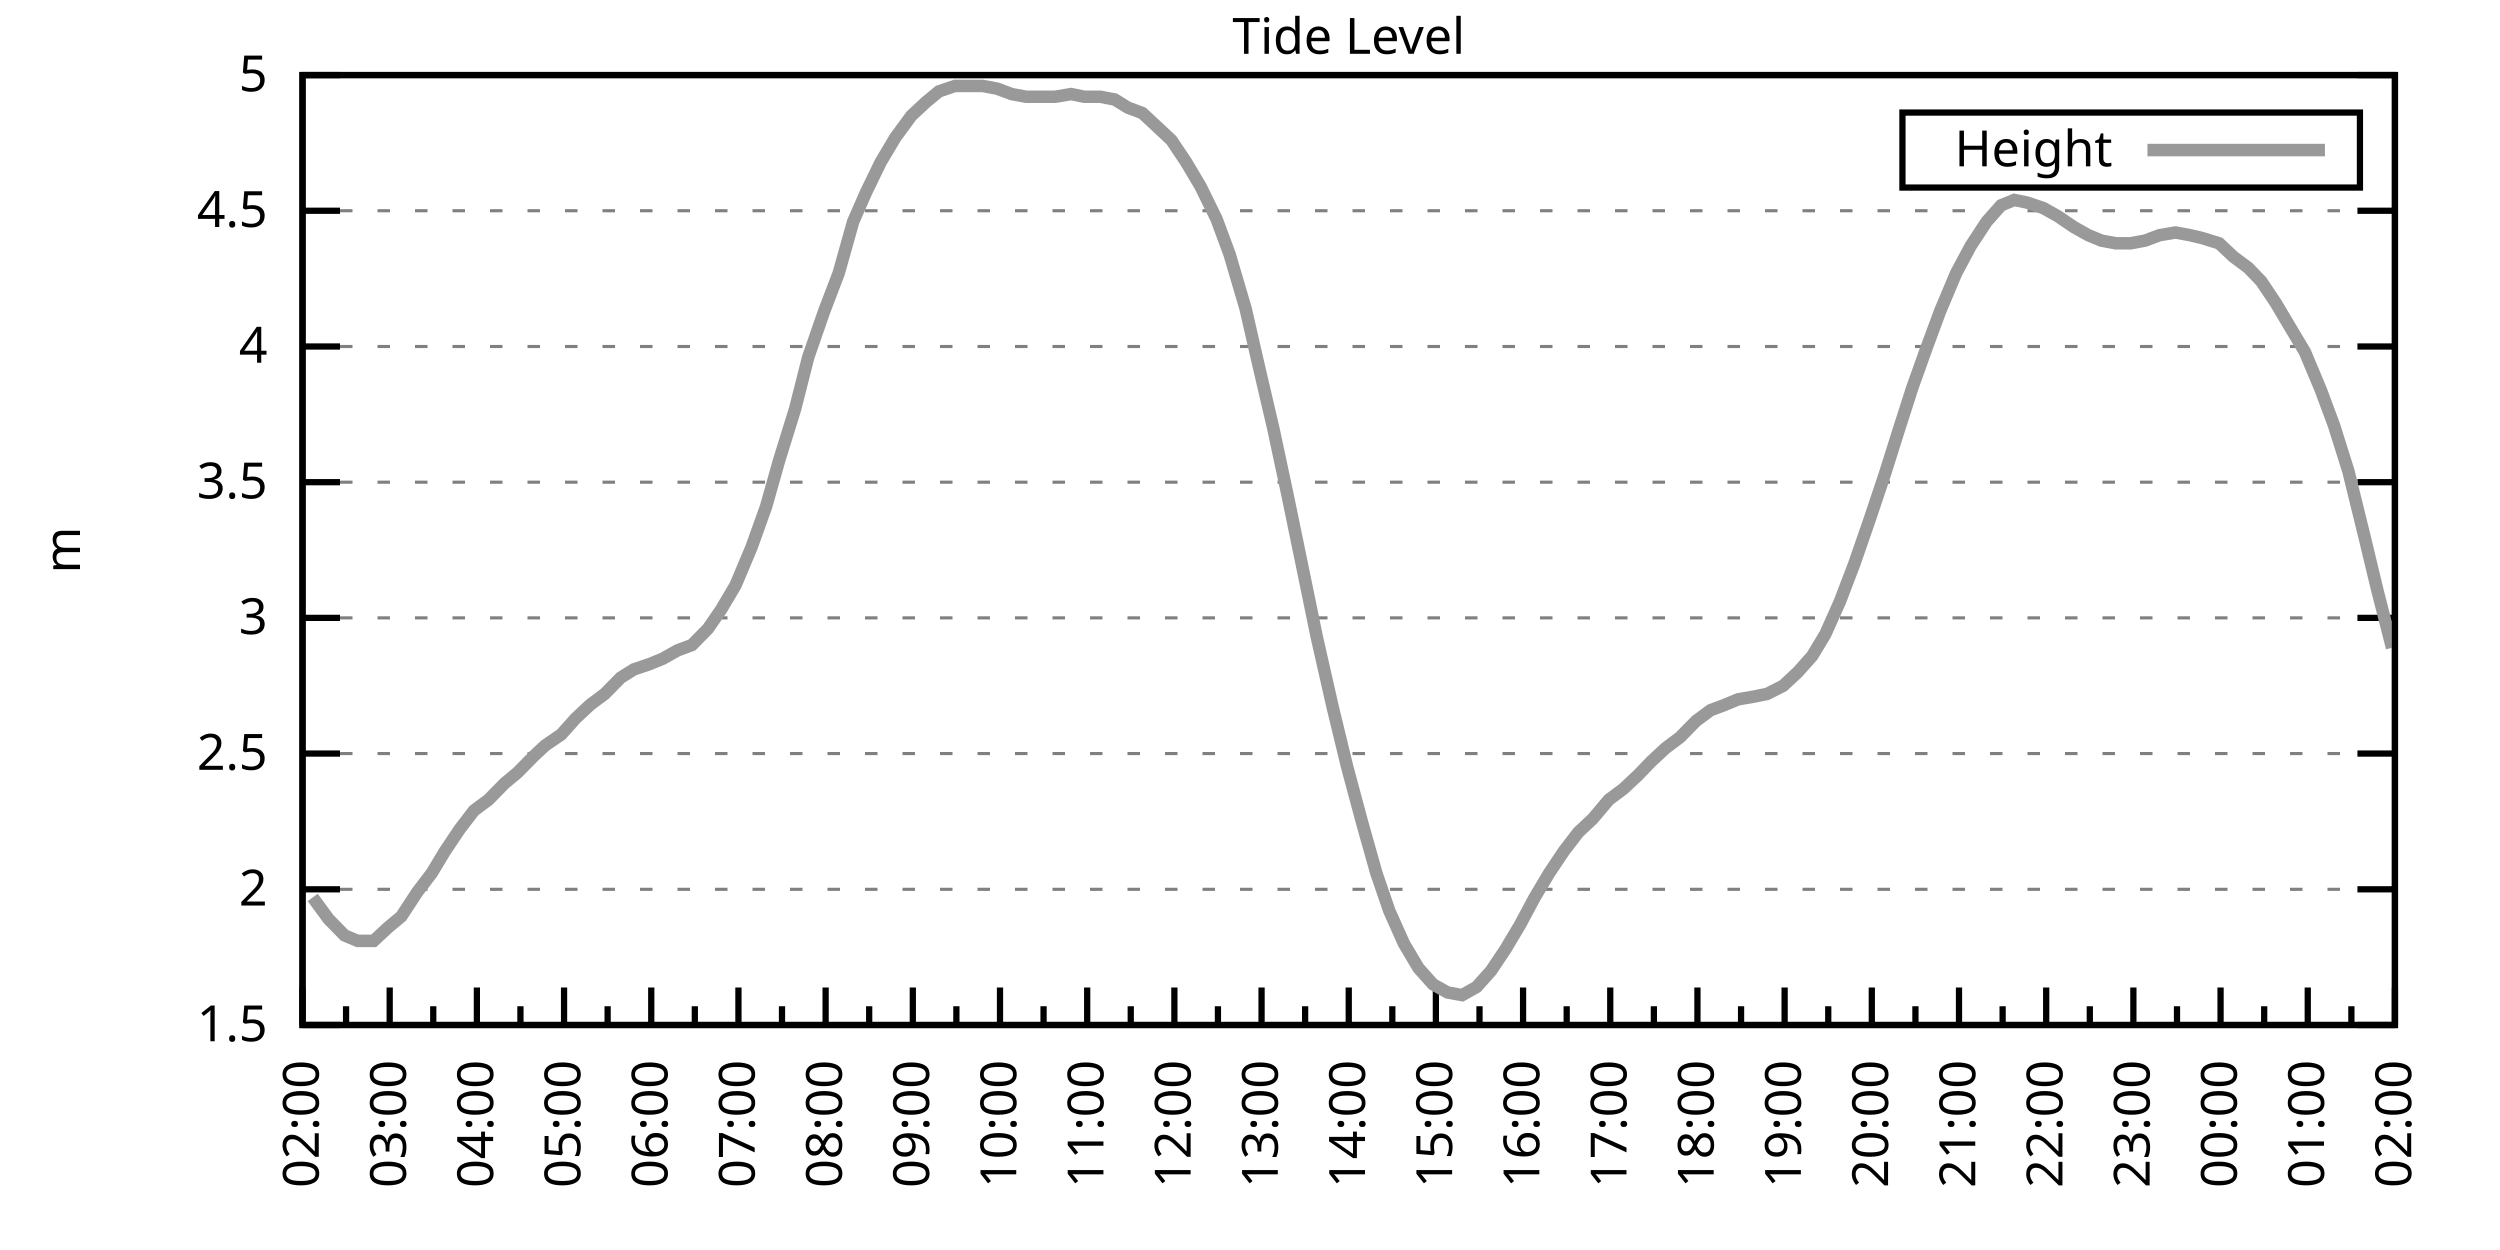
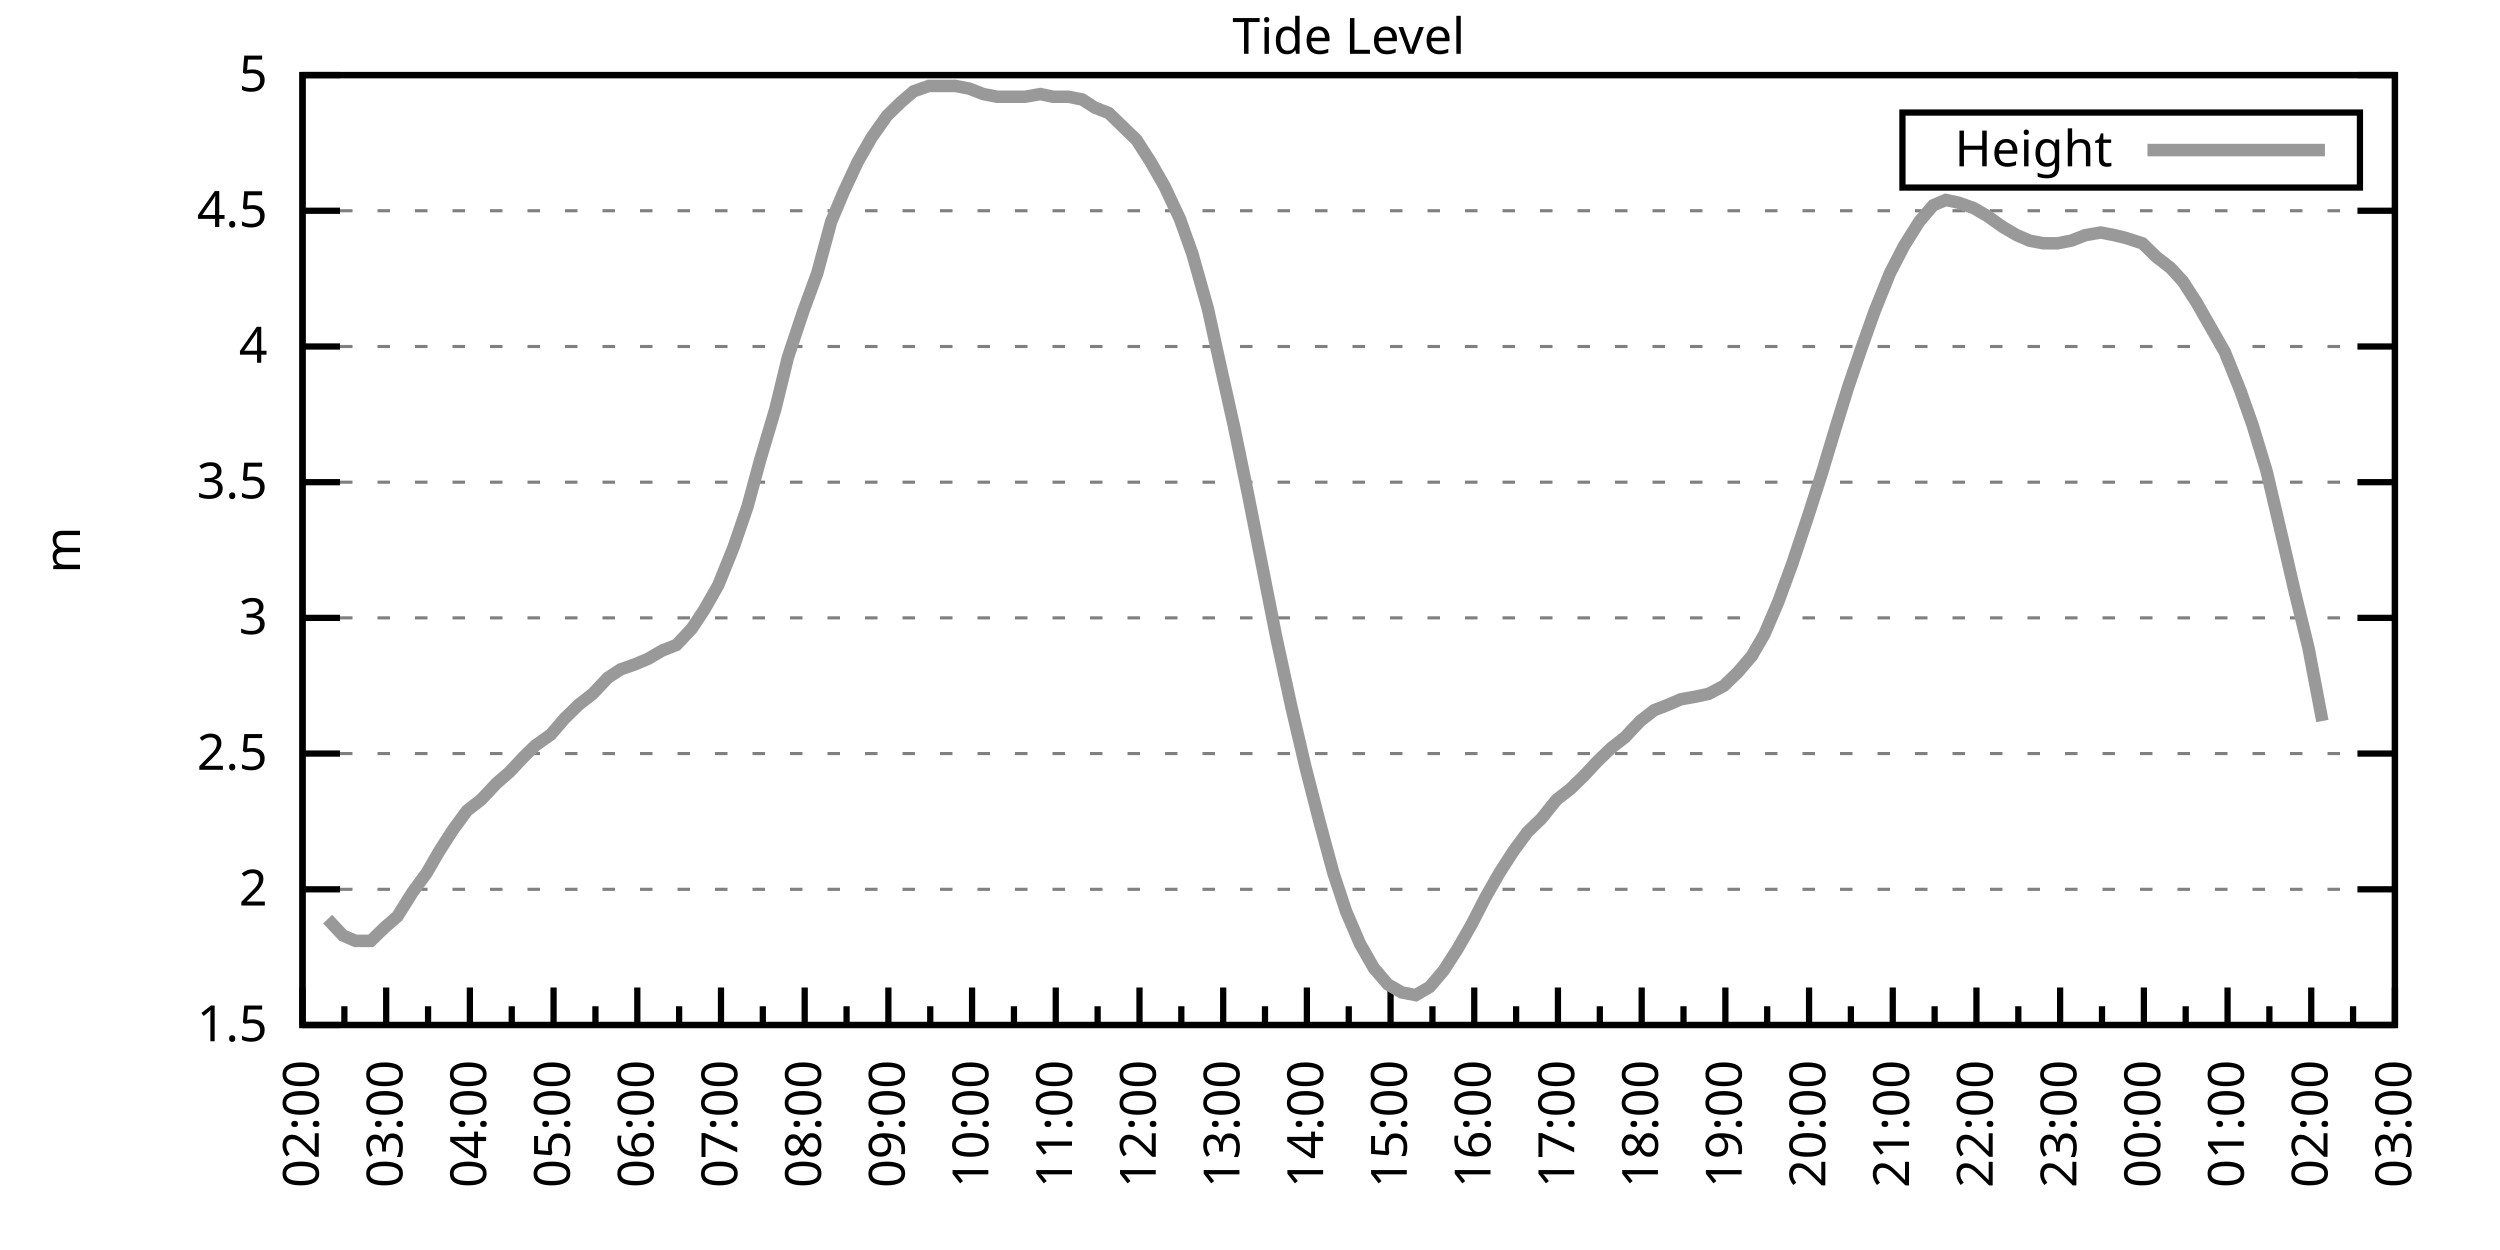
<svg xmlns="http://www.w3.org/2000/svg" xmlns:xlink="http://www.w3.org/1999/xlink" width="400" height="200" viewBox="0 0 400 200">
  <g id="gnuplot_canvas">
    <rect x="0" y="0" width="400" height="200" fill="none" />
    <defs>
      <circle id="gpDot" r="0.5" stroke-width="0.5" stroke="currentColor" />
      <path id="gpPt0" stroke-width="0.333" stroke="currentColor" d="M-1,0 h2 M0,-1 v2" />
      <path id="gpPt1" stroke-width="0.333" stroke="currentColor" d="M-1,-1 L1,1 M1,-1 L-1,1" />
      <path id="gpPt2" stroke-width="0.333" stroke="currentColor" d="M-1,0 L1,0 M0,-1 L0,1 M-1,-1 L1,1 M-1,1 L1,-1" />
      <rect id="gpPt3" stroke-width="0.333" stroke="currentColor" x="-1" y="-1" width="2" height="2" />
      <rect id="gpPt4" stroke-width="0.333" stroke="currentColor" fill="currentColor" x="-1" y="-1" width="2" height="2" />
      <circle id="gpPt5" stroke-width="0.333" stroke="currentColor" cx="0" cy="0" r="1" />
      <use xlink:href="#gpPt5" id="gpPt6" fill="currentColor" stroke="none" />
      <path id="gpPt7" stroke-width="0.333" stroke="currentColor" d="M0,-1.33 L-1.33,0.67 L1.33,0.67 z" />
      <use xlink:href="#gpPt7" id="gpPt8" fill="currentColor" stroke="none" />
      <use xlink:href="#gpPt7" id="gpPt9" stroke="currentColor" transform="rotate(180)" />
      <use xlink:href="#gpPt9" id="gpPt10" fill="currentColor" stroke="none" />
      <use xlink:href="#gpPt3" id="gpPt11" stroke="currentColor" transform="rotate(45)" />
      <use xlink:href="#gpPt11" id="gpPt12" fill="currentColor" stroke="none" />
      <path id="gpPt13" stroke-width="0.333" stroke="currentColor" d="M0,1.330 L1.265,0.411 L0.782,-1.067 L-0.782,-1.076 L-1.265,0.411 z" />
      <use xlink:href="#gpPt13" id="gpPt14" fill="currentColor" stroke="none" />
      <filter id="textbox" filterUnits="objectBoundingBox" x="0" y="0" height="1" width="1">
        <feFlood flood-color="white" flood-opacity="1" result="bgnd" />
        <feComposite in="SourceGraphic" in2="bgnd" operator="atop" />
      </filter>
      <filter id="greybox" filterUnits="objectBoundingBox" x="0" y="0" height="1" width="1">
        <feFlood flood-color="lightgrey" flood-opacity="1" result="grey" />
        <feComposite in="SourceGraphic" in2="grey" operator="atop" />
      </filter>
    </defs>
    <g fill="none" color="white" stroke="currentColor" stroke-width="1.00" stroke-linecap="butt" stroke-linejoin="miter">
</g>
    <g fill="none" color="black" stroke="currentColor" stroke-width="1.00" stroke-linecap="butt" stroke-linejoin="miter">
      <g stroke="none" shape-rendering="crispEdges">
        <polygon fill="rgb(255, 255, 255)" points="48.40,164.00 383.18,164.00 383.18,12.02 48.40,12.02 " />
      </g>
    </g>
    <g fill="none" color="black" stroke="currentColor" stroke-width="1.00" stroke-linecap="butt" stroke-linejoin="miter">
</g>
    <g fill="none" color="black" stroke="black" stroke-width="0.50" stroke-linecap="butt" stroke-linejoin="miter">
</g>
    <g fill="none" color="gray" stroke="currentColor" stroke-width="0.50" stroke-linecap="butt" stroke-linejoin="miter">
      <path stroke="gray" stroke-dasharray="2,4" class="gridline" d="M48.40,164.00 L383.19,164.00  " />
    </g>
    <g fill="none" color="gray" stroke="gray" stroke-width="1.00" stroke-linecap="butt" stroke-linejoin="miter">
</g>
    <g fill="none" color="black" stroke="currentColor" stroke-width="1.00" stroke-linecap="butt" stroke-linejoin="miter">
      <path stroke="black" d="M48.40,164.00 L54.40,164.00 M383.19,164.00 L377.19,164.00  " />
      <g transform="translate(42.80,166.60)" stroke="none" fill="black" font-family="Sans" font-size="8.00" text-anchor="end">
        <text>
          <tspan font-family="Sans"> 1.5</tspan>
        </text>
      </g>
    </g>
    <g fill="none" color="black" stroke="currentColor" stroke-width="1.00" stroke-linecap="butt" stroke-linejoin="miter">
</g>
    <g fill="none" color="black" stroke="black" stroke-width="0.50" stroke-linecap="butt" stroke-linejoin="miter">
</g>
    <g fill="none" color="gray" stroke="currentColor" stroke-width="0.50" stroke-linecap="butt" stroke-linejoin="miter">
      <path stroke="gray" stroke-dasharray="2,4" class="gridline" d="M48.40,142.29 L383.19,142.29  " />
    </g>
    <g fill="none" color="gray" stroke="gray" stroke-width="1.00" stroke-linecap="butt" stroke-linejoin="miter">
</g>
    <g fill="none" color="black" stroke="currentColor" stroke-width="1.00" stroke-linecap="butt" stroke-linejoin="miter">
      <path stroke="black" d="M48.40,142.29 L54.40,142.29 M383.19,142.29 L377.19,142.29  " />
      <g transform="translate(42.80,144.89)" stroke="none" fill="black" font-family="Sans" font-size="8.00" text-anchor="end">
        <text>
          <tspan font-family="Sans"> 2</tspan>
        </text>
      </g>
    </g>
    <g fill="none" color="black" stroke="currentColor" stroke-width="1.00" stroke-linecap="butt" stroke-linejoin="miter">
</g>
    <g fill="none" color="black" stroke="black" stroke-width="0.50" stroke-linecap="butt" stroke-linejoin="miter">
</g>
    <g fill="none" color="gray" stroke="currentColor" stroke-width="0.50" stroke-linecap="butt" stroke-linejoin="miter">
      <path stroke="gray" stroke-dasharray="2,4" class="gridline" d="M48.40,120.57 L383.19,120.57  " />
    </g>
    <g fill="none" color="gray" stroke="gray" stroke-width="1.00" stroke-linecap="butt" stroke-linejoin="miter">
</g>
    <g fill="none" color="black" stroke="currentColor" stroke-width="1.00" stroke-linecap="butt" stroke-linejoin="miter">
      <path stroke="black" d="M48.40,120.57 L54.40,120.57 M383.19,120.57 L377.19,120.57  " />
      <g transform="translate(42.80,123.17)" stroke="none" fill="black" font-family="Sans" font-size="8.00" text-anchor="end">
        <text>
          <tspan font-family="Sans"> 2.5</tspan>
        </text>
      </g>
    </g>
    <g fill="none" color="black" stroke="currentColor" stroke-width="1.00" stroke-linecap="butt" stroke-linejoin="miter">
</g>
    <g fill="none" color="black" stroke="black" stroke-width="0.50" stroke-linecap="butt" stroke-linejoin="miter">
</g>
    <g fill="none" color="gray" stroke="currentColor" stroke-width="0.50" stroke-linecap="butt" stroke-linejoin="miter">
      <path stroke="gray" stroke-dasharray="2,4" class="gridline" d="M48.40,98.86 L383.19,98.86  " />
    </g>
    <g fill="none" color="gray" stroke="gray" stroke-width="1.00" stroke-linecap="butt" stroke-linejoin="miter">
</g>
    <g fill="none" color="black" stroke="currentColor" stroke-width="1.00" stroke-linecap="butt" stroke-linejoin="miter">
      <path stroke="black" d="M48.40,98.86 L54.40,98.86 M383.19,98.86 L377.19,98.86  " />
      <g transform="translate(42.80,101.46)" stroke="none" fill="black" font-family="Sans" font-size="8.00" text-anchor="end">
        <text>
          <tspan font-family="Sans"> 3</tspan>
        </text>
      </g>
    </g>
    <g fill="none" color="black" stroke="currentColor" stroke-width="1.00" stroke-linecap="butt" stroke-linejoin="miter">
</g>
    <g fill="none" color="black" stroke="black" stroke-width="0.50" stroke-linecap="butt" stroke-linejoin="miter">
</g>
    <g fill="none" color="gray" stroke="currentColor" stroke-width="0.50" stroke-linecap="butt" stroke-linejoin="miter">
      <path stroke="gray" stroke-dasharray="2,4" class="gridline" d="M48.40,77.15 L383.19,77.15  " />
    </g>
    <g fill="none" color="gray" stroke="gray" stroke-width="1.00" stroke-linecap="butt" stroke-linejoin="miter">
</g>
    <g fill="none" color="black" stroke="currentColor" stroke-width="1.00" stroke-linecap="butt" stroke-linejoin="miter">
      <path stroke="black" d="M48.40,77.15 L54.40,77.15 M383.19,77.15 L377.19,77.15  " />
      <g transform="translate(42.80,79.75)" stroke="none" fill="black" font-family="Sans" font-size="8.00" text-anchor="end">
        <text>
          <tspan font-family="Sans"> 3.5</tspan>
        </text>
      </g>
    </g>
    <g fill="none" color="black" stroke="currentColor" stroke-width="1.00" stroke-linecap="butt" stroke-linejoin="miter">
</g>
    <g fill="none" color="black" stroke="black" stroke-width="0.50" stroke-linecap="butt" stroke-linejoin="miter">
</g>
    <g fill="none" color="gray" stroke="currentColor" stroke-width="0.50" stroke-linecap="butt" stroke-linejoin="miter">
      <path stroke="gray" stroke-dasharray="2,4" class="gridline" d="M48.40,55.44 L383.19,55.44  " />
    </g>
    <g fill="none" color="gray" stroke="gray" stroke-width="1.00" stroke-linecap="butt" stroke-linejoin="miter">
</g>
    <g fill="none" color="black" stroke="currentColor" stroke-width="1.00" stroke-linecap="butt" stroke-linejoin="miter">
      <path stroke="black" d="M48.40,55.44 L54.40,55.44 M383.19,55.44 L377.19,55.44  " />
      <g transform="translate(42.80,58.04)" stroke="none" fill="black" font-family="Sans" font-size="8.00" text-anchor="end">
        <text>
          <tspan font-family="Sans"> 4</tspan>
        </text>
      </g>
    </g>
    <g fill="none" color="black" stroke="currentColor" stroke-width="1.00" stroke-linecap="butt" stroke-linejoin="miter">
</g>
    <g fill="none" color="black" stroke="black" stroke-width="0.50" stroke-linecap="butt" stroke-linejoin="miter">
</g>
    <g fill="none" color="gray" stroke="currentColor" stroke-width="0.50" stroke-linecap="butt" stroke-linejoin="miter">
      <path stroke="gray" stroke-dasharray="2,4" class="gridline" d="M48.40,33.72 L383.19,33.72  " />
    </g>
    <g fill="none" color="gray" stroke="gray" stroke-width="1.00" stroke-linecap="butt" stroke-linejoin="miter">
</g>
    <g fill="none" color="black" stroke="currentColor" stroke-width="1.00" stroke-linecap="butt" stroke-linejoin="miter">
      <path stroke="black" d="M48.40,33.72 L54.40,33.72 M383.19,33.72 L377.19,33.72  " />
      <g transform="translate(42.80,36.32)" stroke="none" fill="black" font-family="Sans" font-size="8.00" text-anchor="end">
        <text>
          <tspan font-family="Sans"> 4.5</tspan>
        </text>
      </g>
    </g>
    <g fill="none" color="black" stroke="currentColor" stroke-width="1.00" stroke-linecap="butt" stroke-linejoin="miter">
</g>
    <g fill="none" color="black" stroke="black" stroke-width="0.50" stroke-linecap="butt" stroke-linejoin="miter">
</g>
    <g fill="none" color="gray" stroke="currentColor" stroke-width="0.50" stroke-linecap="butt" stroke-linejoin="miter">
      <path stroke="gray" stroke-dasharray="2,4" class="gridline" d="M48.40,12.01 L383.19,12.01  " />
    </g>
    <g fill="none" color="gray" stroke="gray" stroke-width="1.00" stroke-linecap="butt" stroke-linejoin="miter">
</g>
    <g fill="none" color="black" stroke="currentColor" stroke-width="1.00" stroke-linecap="butt" stroke-linejoin="miter">
      <path stroke="black" d="M48.40,12.01 L54.40,12.01 M383.19,12.01 L377.19,12.01  " />
      <g transform="translate(42.80,14.61)" stroke="none" fill="black" font-family="Sans" font-size="8.00" text-anchor="end">
        <text>
          <tspan font-family="Sans"> 5</tspan>
        </text>
      </g>
    </g>
    <g fill="none" color="black" stroke="currentColor" stroke-width="1.00" stroke-linecap="butt" stroke-linejoin="miter">
      <path stroke="black" d="M48.40,164.00 L48.40,158.00  " />
      <g transform="translate(51.00,169.60) rotate(270)" stroke="none" fill="black" font-family="Sans" font-size="8.00" text-anchor="end">
        <text>
          <tspan font-family="Sans">02:00</tspan>
        </text>
      </g>
    </g>
    <g fill="none" color="black" stroke="currentColor" stroke-width="1.00" stroke-linecap="butt" stroke-linejoin="miter">
-       <path stroke="black" d="M55.37,164.00 L55.37,161.00 M62.35,164.00 L62.35,158.00  " />
-       <g transform="translate(64.95,169.60) rotate(270)" stroke="none" fill="black" font-family="Sans" font-size="8.00" text-anchor="end">
+       <path stroke="black" d="M55.10,164.00 L55.10,161.00 M61.79,164.00 L61.79,158.00  " />
+       <g transform="translate(64.39,169.60) rotate(270)" stroke="none" fill="black" font-family="Sans" font-size="8.00" text-anchor="end">
        <text>
          <tspan font-family="Sans">03:00</tspan>
        </text>
      </g>
    </g>
    <g fill="none" color="black" stroke="currentColor" stroke-width="1.00" stroke-linecap="butt" stroke-linejoin="miter">
-       <path stroke="black" d="M69.32,164.00 L69.32,161.00 M76.30,164.00 L76.30,158.00  " />
-       <g transform="translate(78.90,169.60) rotate(270)" stroke="none" fill="black" font-family="Sans" font-size="8.00" text-anchor="end">
+       <path stroke="black" d="M68.49,164.00 L68.49,161.00 M75.18,164.00 L75.18,158.00  " />
+       <g transform="translate(77.78,169.60) rotate(270)" stroke="none" fill="black" font-family="Sans" font-size="8.00" text-anchor="end">
        <text>
          <tspan font-family="Sans">04:00</tspan>
        </text>
      </g>
    </g>
    <g fill="none" color="black" stroke="currentColor" stroke-width="1.00" stroke-linecap="butt" stroke-linejoin="miter">
-       <path stroke="black" d="M83.27,164.00 L83.27,161.00 M90.25,164.00 L90.25,158.00  " />
-       <g transform="translate(92.85,169.60) rotate(270)" stroke="none" fill="black" font-family="Sans" font-size="8.00" text-anchor="end">
+       <path stroke="black" d="M81.88,164.00 L81.88,161.00 M88.57,164.00 L88.57,158.00  " />
+       <g transform="translate(91.17,169.60) rotate(270)" stroke="none" fill="black" font-family="Sans" font-size="8.00" text-anchor="end">
        <text>
          <tspan font-family="Sans">05:00</tspan>
        </text>
      </g>
    </g>
    <g fill="none" color="black" stroke="currentColor" stroke-width="1.00" stroke-linecap="butt" stroke-linejoin="miter">
-       <path stroke="black" d="M97.22,164.00 L97.22,161.00 M104.20,164.00 L104.20,158.00  " />
-       <g transform="translate(106.80,169.60) rotate(270)" stroke="none" fill="black" font-family="Sans" font-size="8.00" text-anchor="end">
+       <path stroke="black" d="M95.27,164.00 L95.27,161.00 M101.97,164.00 L101.97,158.00  " />
+       <g transform="translate(104.57,169.60) rotate(270)" stroke="none" fill="black" font-family="Sans" font-size="8.00" text-anchor="end">
        <text>
          <tspan font-family="Sans">06:00</tspan>
        </text>
      </g>
    </g>
    <g fill="none" color="black" stroke="currentColor" stroke-width="1.00" stroke-linecap="butt" stroke-linejoin="miter">
-       <path stroke="black" d="M111.17,164.00 L111.17,161.00 M118.15,164.00 L118.15,158.00  " />
-       <g transform="translate(120.75,169.60) rotate(270)" stroke="none" fill="black" font-family="Sans" font-size="8.00" text-anchor="end">
+       <path stroke="black" d="M108.66,164.00 L108.66,161.00 M115.36,164.00 L115.36,158.00  " />
+       <g transform="translate(117.96,169.60) rotate(270)" stroke="none" fill="black" font-family="Sans" font-size="8.00" text-anchor="end">
        <text>
          <tspan font-family="Sans">07:00</tspan>
        </text>
      </g>
    </g>
    <g fill="none" color="black" stroke="currentColor" stroke-width="1.00" stroke-linecap="butt" stroke-linejoin="miter">
-       <path stroke="black" d="M125.12,164.00 L125.12,161.00 M132.10,164.00 L132.10,158.00  " />
-       <g transform="translate(134.70,169.60) rotate(270)" stroke="none" fill="black" font-family="Sans" font-size="8.00" text-anchor="end">
+       <path stroke="black" d="M122.05,164.00 L122.05,161.00 M128.75,164.00 L128.75,158.00  " />
+       <g transform="translate(131.35,169.60) rotate(270)" stroke="none" fill="black" font-family="Sans" font-size="8.00" text-anchor="end">
        <text>
          <tspan font-family="Sans">08:00</tspan>
        </text>
      </g>
    </g>
    <g fill="none" color="black" stroke="currentColor" stroke-width="1.00" stroke-linecap="butt" stroke-linejoin="miter">
-       <path stroke="black" d="M139.07,164.00 L139.07,161.00 M146.05,164.00 L146.05,158.00  " />
-       <g transform="translate(148.65,169.60) rotate(270)" stroke="none" fill="black" font-family="Sans" font-size="8.00" text-anchor="end">
+       <path stroke="black" d="M135.45,164.00 L135.45,161.00 M142.14,164.00 L142.14,158.00  " />
+       <g transform="translate(144.74,169.60) rotate(270)" stroke="none" fill="black" font-family="Sans" font-size="8.00" text-anchor="end">
        <text>
          <tspan font-family="Sans">09:00</tspan>
        </text>
      </g>
    </g>
    <g fill="none" color="black" stroke="currentColor" stroke-width="1.00" stroke-linecap="butt" stroke-linejoin="miter">
-       <path stroke="black" d="M153.02,164.00 L153.02,161.00 M160.00,164.00 L160.00,158.00  " />
-       <g transform="translate(162.60,169.60) rotate(270)" stroke="none" fill="black" font-family="Sans" font-size="8.00" text-anchor="end">
+       <path stroke="black" d="M148.84,164.00 L148.84,161.00 M155.53,164.00 L155.53,158.00  " />
+       <g transform="translate(158.13,169.60) rotate(270)" stroke="none" fill="black" font-family="Sans" font-size="8.00" text-anchor="end">
        <text>
          <tspan font-family="Sans">10:00</tspan>
        </text>
      </g>
    </g>
    <g fill="none" color="black" stroke="currentColor" stroke-width="1.00" stroke-linecap="butt" stroke-linejoin="miter">
-       <path stroke="black" d="M166.97,164.00 L166.97,161.00 M173.95,164.00 L173.95,158.00  " />
-       <g transform="translate(176.55,169.60) rotate(270)" stroke="none" fill="black" font-family="Sans" font-size="8.00" text-anchor="end">
+       <path stroke="black" d="M162.23,164.00 L162.23,161.00 M168.92,164.00 L168.92,158.00  " />
+       <g transform="translate(171.52,169.60) rotate(270)" stroke="none" fill="black" font-family="Sans" font-size="8.00" text-anchor="end">
        <text>
          <tspan font-family="Sans">11:00</tspan>
        </text>
      </g>
    </g>
    <g fill="none" color="black" stroke="currentColor" stroke-width="1.00" stroke-linecap="butt" stroke-linejoin="miter">
-       <path stroke="black" d="M180.92,164.00 L180.92,161.00 M187.90,164.00 L187.90,158.00  " />
-       <g transform="translate(190.50,169.60) rotate(270)" stroke="none" fill="black" font-family="Sans" font-size="8.00" text-anchor="end">
+       <path stroke="black" d="M175.62,164.00 L175.62,161.00 M182.32,164.00 L182.32,158.00  " />
+       <g transform="translate(184.92,169.60) rotate(270)" stroke="none" fill="black" font-family="Sans" font-size="8.00" text-anchor="end">
        <text>
          <tspan font-family="Sans">12:00</tspan>
        </text>
      </g>
    </g>
    <g fill="none" color="black" stroke="currentColor" stroke-width="1.00" stroke-linecap="butt" stroke-linejoin="miter">
-       <path stroke="black" d="M194.87,164.00 L194.87,161.00 M201.85,164.00 L201.85,158.00  " />
-       <g transform="translate(204.45,169.60) rotate(270)" stroke="none" fill="black" font-family="Sans" font-size="8.00" text-anchor="end">
+       <path stroke="black" d="M189.01,164.00 L189.01,161.00 M195.71,164.00 L195.71,158.00  " />
+       <g transform="translate(198.31,169.60) rotate(270)" stroke="none" fill="black" font-family="Sans" font-size="8.00" text-anchor="end">
        <text>
          <tspan font-family="Sans">13:00</tspan>
        </text>
      </g>
    </g>
    <g fill="none" color="black" stroke="currentColor" stroke-width="1.00" stroke-linecap="butt" stroke-linejoin="miter">
-       <path stroke="black" d="M208.82,164.00 L208.82,161.00 M215.80,164.00 L215.80,158.00  " />
-       <g transform="translate(218.40,169.60) rotate(270)" stroke="none" fill="black" font-family="Sans" font-size="8.00" text-anchor="end">
+       <path stroke="black" d="M202.40,164.00 L202.40,161.00 M209.10,164.00 L209.10,158.00  " />
+       <g transform="translate(211.70,169.60) rotate(270)" stroke="none" fill="black" font-family="Sans" font-size="8.00" text-anchor="end">
        <text>
          <tspan font-family="Sans">14:00</tspan>
        </text>
      </g>
    </g>
    <g fill="none" color="black" stroke="currentColor" stroke-width="1.00" stroke-linecap="butt" stroke-linejoin="miter">
-       <path stroke="black" d="M222.77,164.00 L222.77,161.00 M229.74,164.00 L229.74,158.00  " />
-       <g transform="translate(232.34,169.60) rotate(270)" stroke="none" fill="black" font-family="Sans" font-size="8.00" text-anchor="end">
+       <path stroke="black" d="M215.80,164.00 L215.80,161.00 M222.49,164.00 L222.49,158.00  " />
+       <g transform="translate(225.09,169.60) rotate(270)" stroke="none" fill="black" font-family="Sans" font-size="8.00" text-anchor="end">
        <text>
          <tspan font-family="Sans">15:00</tspan>
        </text>
      </g>
    </g>
    <g fill="none" color="black" stroke="currentColor" stroke-width="1.00" stroke-linecap="butt" stroke-linejoin="miter">
-       <path stroke="black" d="M236.72,164.00 L236.72,161.00 M243.69,164.00 L243.69,158.00  " />
-       <g transform="translate(246.29,169.60) rotate(270)" stroke="none" fill="black" font-family="Sans" font-size="8.00" text-anchor="end">
+       <path stroke="black" d="M229.19,164.00 L229.19,161.00 M235.88,164.00 L235.88,158.00  " />
+       <g transform="translate(238.48,169.60) rotate(270)" stroke="none" fill="black" font-family="Sans" font-size="8.00" text-anchor="end">
        <text>
          <tspan font-family="Sans">16:00</tspan>
        </text>
      </g>
    </g>
    <g fill="none" color="black" stroke="currentColor" stroke-width="1.00" stroke-linecap="butt" stroke-linejoin="miter">
-       <path stroke="black" d="M250.67,164.00 L250.67,161.00 M257.64,164.00 L257.64,158.00  " />
-       <g transform="translate(260.24,169.60) rotate(270)" stroke="none" fill="black" font-family="Sans" font-size="8.00" text-anchor="end">
+       <path stroke="black" d="M242.58,164.00 L242.58,161.00 M249.27,164.00 L249.27,158.00  " />
+       <g transform="translate(251.87,169.60) rotate(270)" stroke="none" fill="black" font-family="Sans" font-size="8.00" text-anchor="end">
        <text>
          <tspan font-family="Sans">17:00</tspan>
        </text>
      </g>
    </g>
    <g fill="none" color="black" stroke="currentColor" stroke-width="1.00" stroke-linecap="butt" stroke-linejoin="miter">
-       <path stroke="black" d="M264.62,164.00 L264.62,161.00 M271.59,164.00 L271.59,158.00  " />
-       <g transform="translate(274.19,169.60) rotate(270)" stroke="none" fill="black" font-family="Sans" font-size="8.00" text-anchor="end">
+       <path stroke="black" d="M255.97,164.00 L255.97,161.00 M262.67,164.00 L262.67,158.00  " />
+       <g transform="translate(265.27,169.60) rotate(270)" stroke="none" fill="black" font-family="Sans" font-size="8.00" text-anchor="end">
        <text>
          <tspan font-family="Sans">18:00</tspan>
        </text>
      </g>
    </g>
    <g fill="none" color="black" stroke="currentColor" stroke-width="1.00" stroke-linecap="butt" stroke-linejoin="miter">
-       <path stroke="black" d="M278.57,164.00 L278.57,161.00 M285.54,164.00 L285.54,158.00  " />
-       <g transform="translate(288.14,169.60) rotate(270)" stroke="none" fill="black" font-family="Sans" font-size="8.00" text-anchor="end">
+       <path stroke="black" d="M269.36,164.00 L269.36,161.00 M276.06,164.00 L276.06,158.00  " />
+       <g transform="translate(278.66,169.60) rotate(270)" stroke="none" fill="black" font-family="Sans" font-size="8.00" text-anchor="end">
        <text>
          <tspan font-family="Sans">19:00</tspan>
        </text>
      </g>
    </g>
    <g fill="none" color="black" stroke="currentColor" stroke-width="1.00" stroke-linecap="butt" stroke-linejoin="miter">
-       <path stroke="black" d="M292.52,164.00 L292.52,161.00 M299.49,164.00 L299.49,158.00  " />
-       <g transform="translate(302.09,169.60) rotate(270)" stroke="none" fill="black" font-family="Sans" font-size="8.00" text-anchor="end">
+       <path stroke="black" d="M282.75,164.00 L282.75,161.00 M289.45,164.00 L289.45,158.00  " />
+       <g transform="translate(292.05,169.60) rotate(270)" stroke="none" fill="black" font-family="Sans" font-size="8.00" text-anchor="end">
        <text>
          <tspan font-family="Sans">20:00</tspan>
        </text>
      </g>
    </g>
    <g fill="none" color="black" stroke="currentColor" stroke-width="1.00" stroke-linecap="butt" stroke-linejoin="miter">
-       <path stroke="black" d="M306.47,164.00 L306.47,161.00 M313.44,164.00 L313.44,158.00  " />
-       <g transform="translate(316.04,169.60) rotate(270)" stroke="none" fill="black" font-family="Sans" font-size="8.00" text-anchor="end">
+       <path stroke="black" d="M296.14,164.00 L296.14,161.00 M302.84,164.00 L302.84,158.00  " />
+       <g transform="translate(305.44,169.60) rotate(270)" stroke="none" fill="black" font-family="Sans" font-size="8.00" text-anchor="end">
        <text>
          <tspan font-family="Sans">21:00</tspan>
        </text>
      </g>
    </g>
    <g fill="none" color="black" stroke="currentColor" stroke-width="1.00" stroke-linecap="butt" stroke-linejoin="miter">
-       <path stroke="black" d="M320.42,164.00 L320.42,161.00 M327.39,164.00 L327.39,158.00  " />
-       <g transform="translate(329.99,169.60) rotate(270)" stroke="none" fill="black" font-family="Sans" font-size="8.00" text-anchor="end">
+       <path stroke="black" d="M309.54,164.00 L309.54,161.00 M316.23,164.00 L316.23,158.00  " />
+       <g transform="translate(318.83,169.60) rotate(270)" stroke="none" fill="black" font-family="Sans" font-size="8.00" text-anchor="end">
        <text>
          <tspan font-family="Sans">22:00</tspan>
        </text>
      </g>
    </g>
    <g fill="none" color="black" stroke="currentColor" stroke-width="1.00" stroke-linecap="butt" stroke-linejoin="miter">
-       <path stroke="black" d="M334.37,164.00 L334.37,161.00 M341.34,164.00 L341.34,158.00  " />
-       <g transform="translate(343.94,169.60) rotate(270)" stroke="none" fill="black" font-family="Sans" font-size="8.00" text-anchor="end">
+       <path stroke="black" d="M322.93,164.00 L322.93,161.00 M329.62,164.00 L329.62,158.00  " />
+       <g transform="translate(332.22,169.60) rotate(270)" stroke="none" fill="black" font-family="Sans" font-size="8.00" text-anchor="end">
        <text>
          <tspan font-family="Sans">23:00</tspan>
        </text>
      </g>
    </g>
    <g fill="none" color="black" stroke="currentColor" stroke-width="1.00" stroke-linecap="butt" stroke-linejoin="miter">
-       <path stroke="black" d="M348.32,164.00 L348.32,161.00 M355.29,164.00 L355.29,158.00  " />
-       <g transform="translate(357.89,169.60) rotate(270)" stroke="none" fill="black" font-family="Sans" font-size="8.00" text-anchor="end">
+       <path stroke="black" d="M336.32,164.00 L336.32,161.00 M343.02,164.00 L343.02,158.00  " />
+       <g transform="translate(345.62,169.60) rotate(270)" stroke="none" fill="black" font-family="Sans" font-size="8.00" text-anchor="end">
        <text>
          <tspan font-family="Sans">00:00</tspan>
        </text>
      </g>
    </g>
    <g fill="none" color="black" stroke="currentColor" stroke-width="1.00" stroke-linecap="butt" stroke-linejoin="miter">
-       <path stroke="black" d="M362.27,164.00 L362.27,161.00 M369.24,164.00 L369.24,158.00  " />
-       <g transform="translate(371.84,169.60) rotate(270)" stroke="none" fill="black" font-family="Sans" font-size="8.00" text-anchor="end">
+       <path stroke="black" d="M349.71,164.00 L349.71,161.00 M356.41,164.00 L356.41,158.00  " />
+       <g transform="translate(359.01,169.60) rotate(270)" stroke="none" fill="black" font-family="Sans" font-size="8.00" text-anchor="end">
        <text>
          <tspan font-family="Sans">01:00</tspan>
        </text>
      </g>
    </g>
    <g fill="none" color="black" stroke="currentColor" stroke-width="1.00" stroke-linecap="butt" stroke-linejoin="miter">
-       <path stroke="black" d="M376.22,164.00 L376.22,161.00 M383.19,164.00 L383.19,158.00  " />
+       <path stroke="black" d="M363.10,164.00 L363.10,161.00 M369.80,164.00 L369.80,158.00  " />
+       <g transform="translate(372.40,169.60) rotate(270)" stroke="none" fill="black" font-family="Sans" font-size="8.00" text-anchor="end">
+         <text>
+           <tspan font-family="Sans">02:00</tspan>
+         </text>
+       </g>
+     </g>
+     <g fill="none" color="black" stroke="currentColor" stroke-width="1.00" stroke-linecap="butt" stroke-linejoin="miter">
+       <path stroke="black" d="M376.49,164.00 L376.49,161.00 M383.19,164.00 L383.19,158.00  " />
      <g transform="translate(385.79,169.60) rotate(270)" stroke="none" fill="black" font-family="Sans" font-size="8.00" text-anchor="end">
        <text>
-           <tspan font-family="Sans">02:00</tspan>
+           <tspan font-family="Sans">03:00</tspan>
        </text>
      </g>
    </g>
    <g fill="none" color="black" stroke="currentColor" stroke-width="1.00" stroke-linecap="butt" stroke-linejoin="miter">
</g>
    <g fill="none" color="black" stroke="currentColor" stroke-width="1.00" stroke-linecap="butt" stroke-linejoin="miter">
      <path stroke="black" d="M48.40,12.01 L48.40,164.00 L383.19,164.00 L383.19,12.01 L48.40,12.01 Z  " />
    </g>
    <g fill="none" color="black" stroke="currentColor" stroke-width="1.00" stroke-linecap="butt" stroke-linejoin="miter">
      <g transform="translate(12.80,88.01) rotate(270)" stroke="none" fill="black" font-family="Sans" font-size="8.00" text-anchor="middle">
        <text>
          <tspan font-family="Sans">m</tspan>
        </text>
      </g>
    </g>
    <g fill="none" color="black" stroke="currentColor" stroke-width="1.00" stroke-linecap="butt" stroke-linejoin="miter">
</g>
    <g fill="none" color="black" stroke="currentColor" stroke-width="1.00" stroke-linecap="butt" stroke-linejoin="miter">
      <path stroke="black" d="M304.39,30.01 L304.39,18.01 L377.59,18.01 L377.59,30.01 L304.39,30.01 Z  " />
    </g>
    <g id="Tide_level_plot_1">
      <g fill="none" color="white" stroke="black" stroke-width="2.00" stroke-linecap="butt" stroke-linejoin="miter">
</g>
      <g fill="none" color="black" stroke="currentColor" stroke-width="2.00" stroke-linecap="butt" stroke-linejoin="miter">
        <g transform="translate(337.99,26.61)" stroke="none" fill="black" font-family="Sans" font-size="8.00" text-anchor="end">
          <text>
            <tspan font-family="Sans">Height</tspan>
          </text>
        </g>
      </g>
      <g fill="none" color="black" stroke="currentColor" stroke-width="2.00" stroke-linecap="butt" stroke-linejoin="miter">
-         <path stroke="rgb(153, 153, 153)" d="M343.59,24.01 L371.99,24.01 M50.03,143.59 L52.58,147.06 L55.14,149.67 L57.23,150.54 L59.79,150.54 L62.12,148.37   L64.21,146.63 L66.77,142.72 L69.09,139.68 L71.18,136.21 L73.51,132.73 L75.83,129.69 L78.16,127.96 L80.72,125.35   L82.81,123.61 L85.37,121.01 L87.23,119.27 L89.78,117.53 L92.11,114.93 L94.43,112.76 L96.76,111.02 L99.32,108.42   L101.41,107.11 L103.97,106.24 L106.06,105.38 L108.38,104.07 L110.71,103.20 L113.27,100.60 L115.36,97.56 L117.68,93.65   L120.24,87.57 L122.57,81.06 L124.66,73.67 L127.22,65.42 L129.31,57.17 L131.87,49.79 L134.19,43.71 L136.51,35.46   L138.61,30.68 L140.93,25.91 L143.26,22.00 L145.81,18.52 L148.14,16.35 L150.23,14.62 L152.79,13.75 L154.88,13.75   L157.21,13.75 L159.53,14.18 L161.86,15.05 L164.18,15.48 L166.51,15.48 L168.83,15.48 L171.39,15.05 L173.48,15.48   L176.04,15.48 L178.36,15.92 L180.46,17.22 L182.78,18.09 L185.11,20.26 L187.43,22.43 L189.76,25.91 L192.08,29.81   L194.64,35.03 L196.73,40.67 L199.29,49.36 L201.38,58.48 L203.71,68.46 L206.03,79.32 L208.36,90.61 L210.68,101.90   L213.24,113.19 L215.56,122.75 L217.89,131.43 L220.21,139.68 L222.30,145.76 L224.63,150.97 L226.95,154.88 L229.28,157.49   L231.60,158.79 L233.93,159.22 L236.25,157.92 L238.58,155.31 L240.90,151.84 L243.23,147.93 L245.55,143.59 L247.88,139.68   L250.20,136.21 L252.53,133.17 L254.85,131.00 L257.41,127.96 L259.74,126.22 L262.06,124.05 L264.15,121.88 L266.48,119.71   L268.80,117.97 L271.36,115.36 L273.69,113.63 L276.01,112.76 L278.10,111.89 L280.66,111.45 L282.75,111.02 L285.31,109.72   L287.64,107.55 L289.96,104.94 L292.05,101.47 L294.38,96.26 L296.70,90.18 L299.26,82.79 L301.58,75.85 L303.91,68.46   L306.00,61.95 L308.33,55.44 L310.42,49.79 L312.98,43.71 L315.30,39.37 L317.86,35.46 L320.18,32.85 L322.28,31.99   L324.37,32.42 L326.93,33.29 L329.25,34.59 L331.81,36.33 L334.13,37.63 L336.23,38.50 L338.55,38.93 L340.88,38.93   L343.20,38.50 L345.53,37.63 L348.08,37.20 L350.41,37.63 L352.27,38.07 L355.06,38.93 L357.38,41.11 L359.71,42.84   L361.80,45.01 L364.13,48.49 L366.45,52.40 L368.78,56.30 L371.33,62.38 L373.43,68.03 L375.75,75.41 L378.31,85.83   L380.40,94.52 L382.73,103.64  " />
+         <path stroke="rgb(153, 153, 153)" d="M343.59,24.01 L371.99,24.01 M52.42,147.06 L54.87,149.67 L56.88,150.54 L59.34,150.54 L61.57,148.37 L63.58,146.63   L66.03,142.72 L68.26,139.68 L70.27,136.21 L72.50,132.73 L74.74,129.69 L76.97,127.96 L79.42,125.35 L81.43,123.61   L83.89,121.01 L85.67,119.27 L88.13,117.53 L90.36,114.93 L92.59,112.76 L94.82,111.02 L97.28,108.42 L99.29,107.11   L101.74,106.24 L103.75,105.38 L105.98,104.07 L108.22,103.20 L110.67,100.60 L112.68,97.56 L114.91,93.65 L117.37,87.57   L119.60,81.06 L121.61,73.67 L124.06,65.42 L126.07,57.17 L128.53,49.79 L130.76,43.71 L132.99,35.46 L135.00,30.68   L137.23,25.91 L139.46,22.00 L141.92,18.52 L144.15,16.35 L146.16,14.62 L148.61,13.75 L150.62,13.75 L152.85,13.75   L155.09,14.18 L157.32,15.05 L159.55,15.48 L161.78,15.48 L164.01,15.48 L166.47,15.05 L168.48,15.48 L170.93,15.48   L173.17,15.92 L175.17,17.22 L177.41,18.09 L179.64,20.26 L181.87,22.43 L184.10,25.91 L186.33,29.81 L188.79,35.03   L190.80,40.67 L193.25,49.36 L195.26,58.48 L197.49,68.46 L199.73,79.32 L201.96,90.61 L204.19,101.90 L206.64,113.19   L208.88,122.75 L211.11,131.43 L213.34,139.68 L215.35,145.76 L217.58,150.97 L219.81,154.88 L222.04,157.49 L224.28,158.79   L226.51,159.22 L228.74,157.92 L230.97,155.31 L233.20,151.84 L235.44,147.93 L237.67,143.59 L239.90,139.68 L242.13,136.21   L244.36,133.17 L246.60,131.00 L249.05,127.96 L251.28,126.22 L253.51,124.05 L255.52,121.88 L257.76,119.71 L259.99,117.97   L262.44,115.36 L264.67,113.63 L266.91,112.76 L268.92,111.89 L271.37,111.45 L273.38,111.02 L275.83,109.72 L278.07,107.55   L280.30,104.94 L282.31,101.47 L284.54,96.26 L286.77,90.18 L289.23,82.79 L291.46,75.85 L293.69,68.46 L295.70,61.95   L297.93,55.44 L299.94,49.79 L302.39,43.71 L304.63,39.37 L307.08,35.46 L309.31,32.85 L311.32,31.99 L313.33,32.42   L315.79,33.29 L318.02,34.59 L320.47,36.33 L322.70,37.63 L324.71,38.50 L326.95,38.93 L329.18,38.93 L331.41,38.50   L333.64,37.63 L336.10,37.20 L338.33,37.63 L340.11,38.07 L342.79,38.93 L345.02,41.11 L347.26,42.84 L349.26,45.01   L351.50,48.49 L353.73,52.40 L355.96,56.30 L358.42,62.38 L360.42,68.03 L362.66,75.41 L365.11,85.83 L367.12,94.52   L369.35,103.64 L371.58,115.36  " />
      </g>
    </g>
    <g fill="none" color="black" stroke="currentColor" stroke-width="2.00" stroke-linecap="butt" stroke-linejoin="miter">
</g>
    <g fill="none" color="black" stroke="black" stroke-width="1.00" stroke-linecap="butt" stroke-linejoin="miter">
</g>
    <g fill="none" color="black" stroke="currentColor" stroke-width="1.00" stroke-linecap="butt" stroke-linejoin="miter">
      <path stroke="black" d="M48.40,12.01 L48.40,164.00 L383.19,164.00 L383.19,12.01 L48.40,12.01 Z  " />
    </g>
    <g fill="none" color="black" stroke="currentColor" stroke-width="1.00" stroke-linecap="butt" stroke-linejoin="miter">
      <g transform="translate(215.79,8.61)" stroke="none" fill="black" font-family="Sans" font-size="8.00" text-anchor="middle">
        <text>
          <tspan font-family="Sans">Tide Level</tspan>
        </text>
      </g>
    </g>
    <g fill="none" color="black" stroke="currentColor" stroke-width="1.00" stroke-linecap="butt" stroke-linejoin="miter">
</g>
  </g>
</svg>
